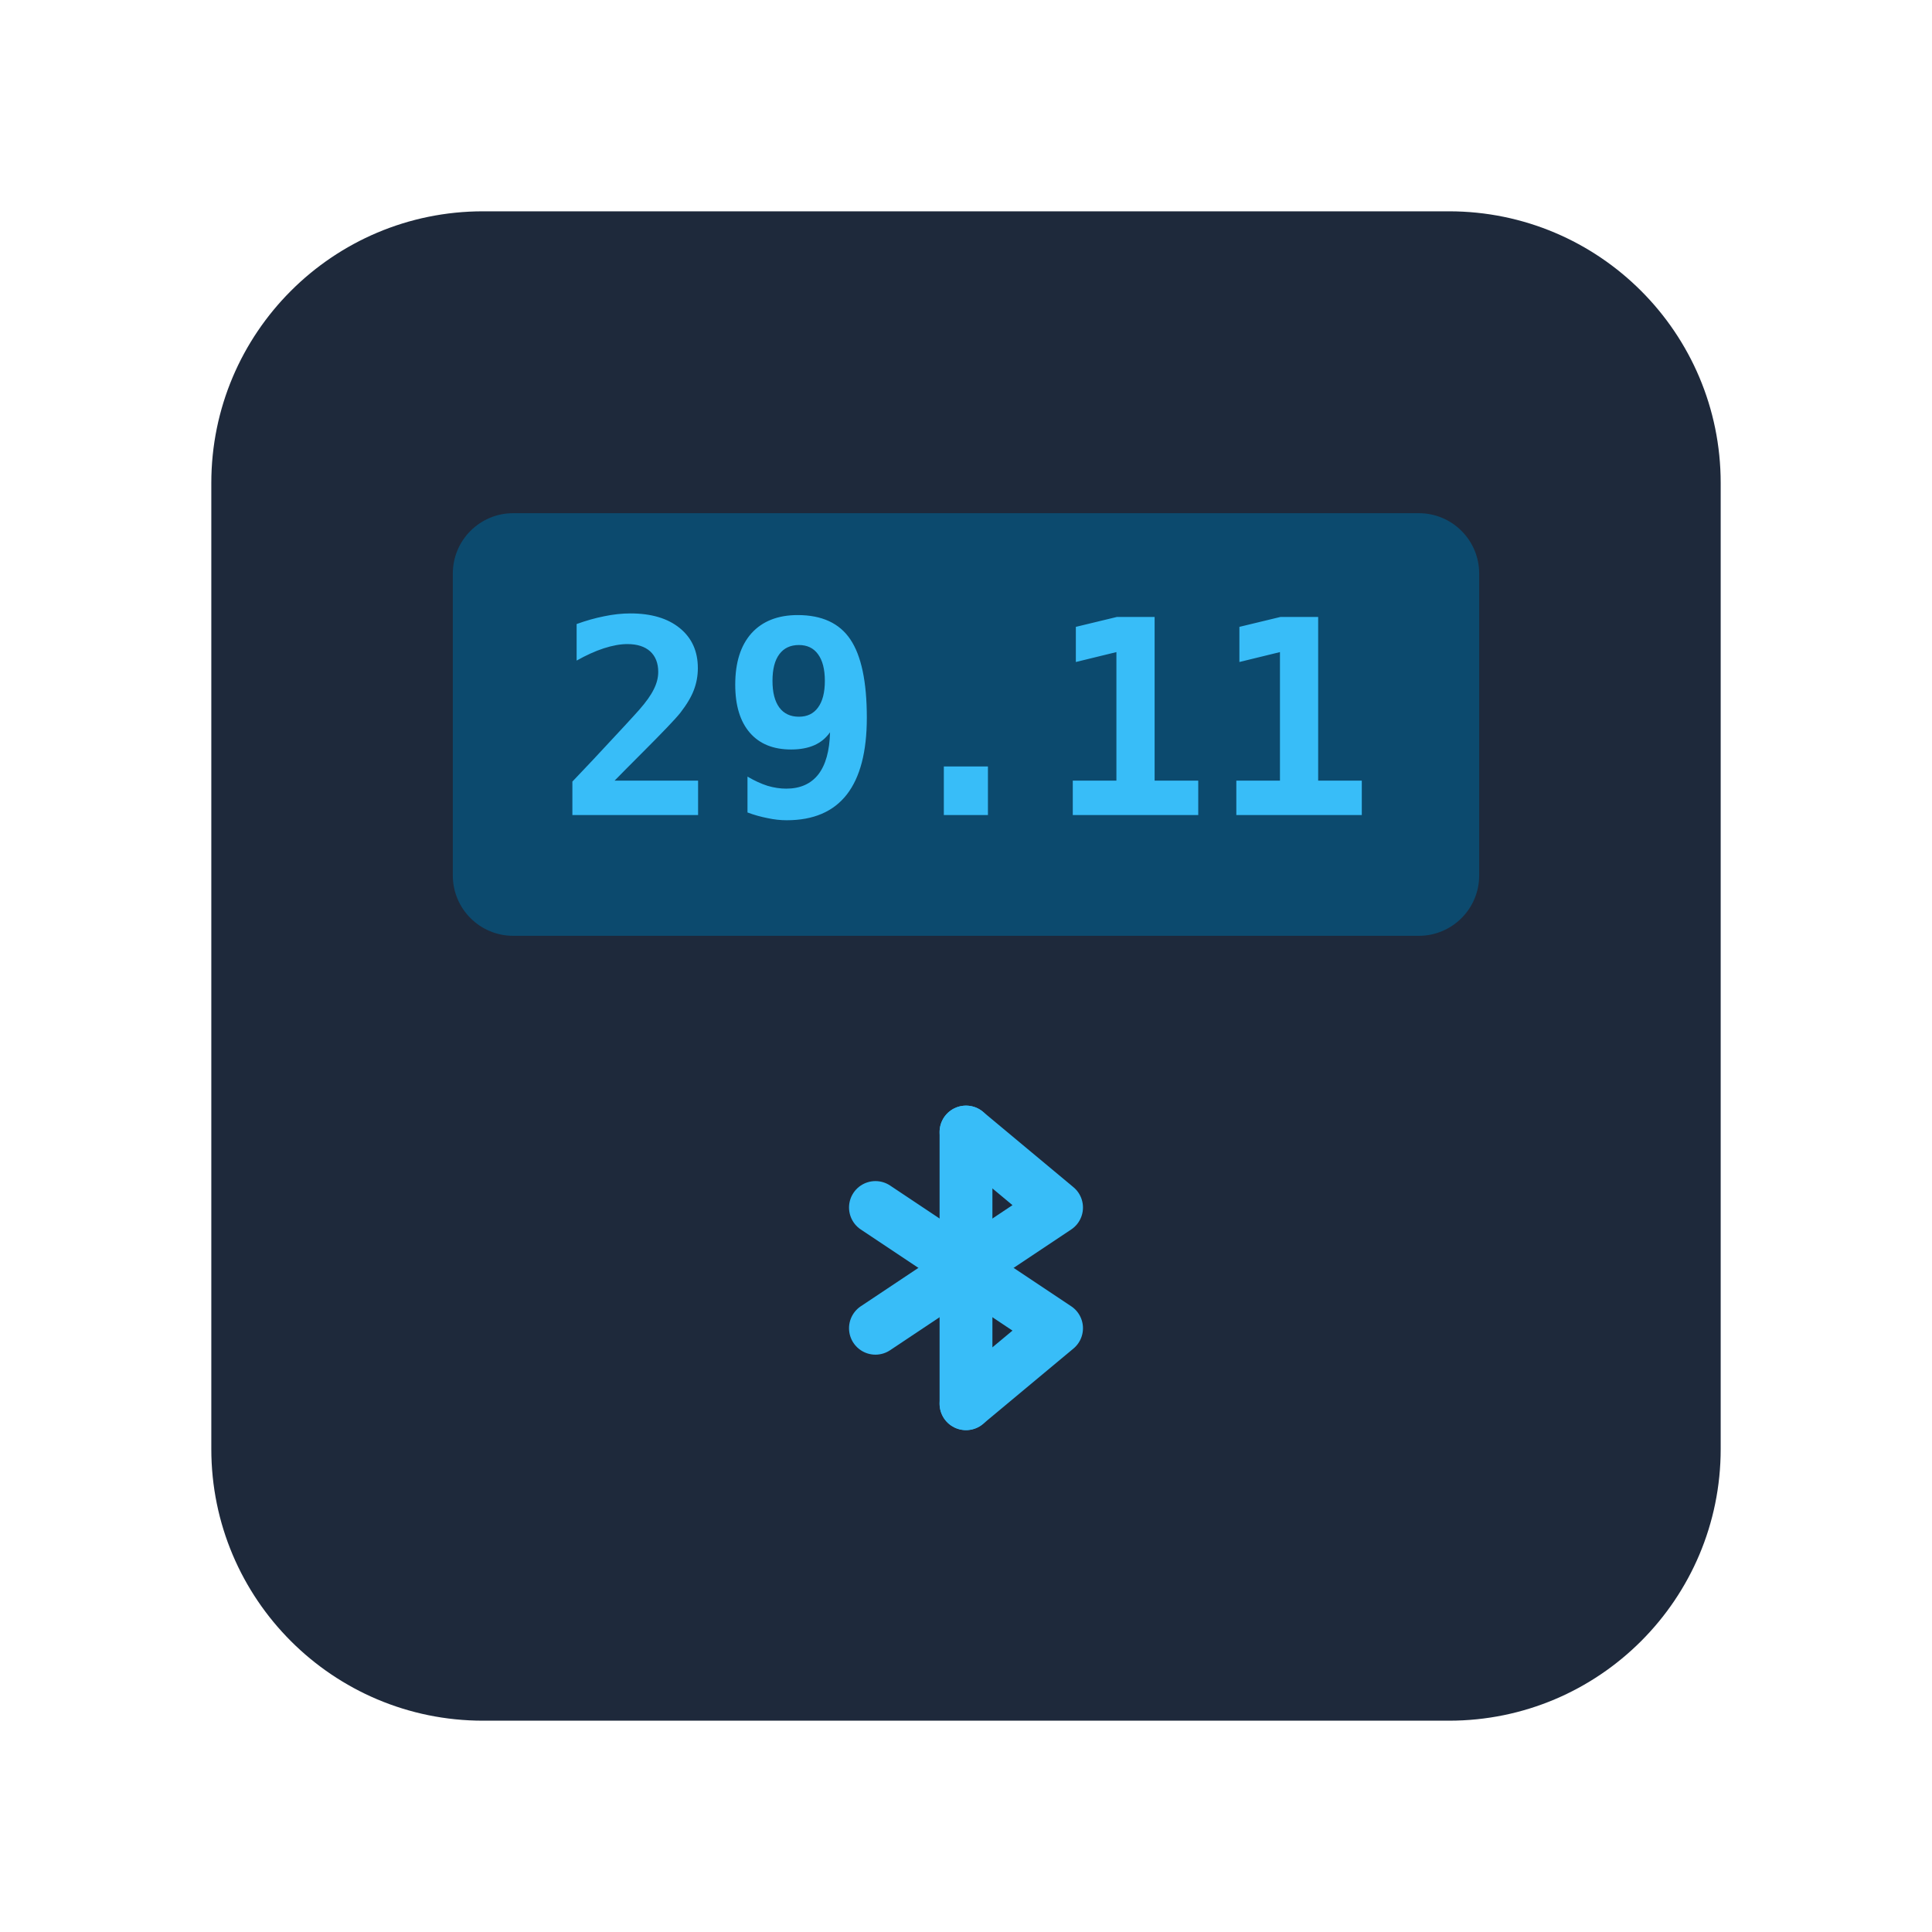
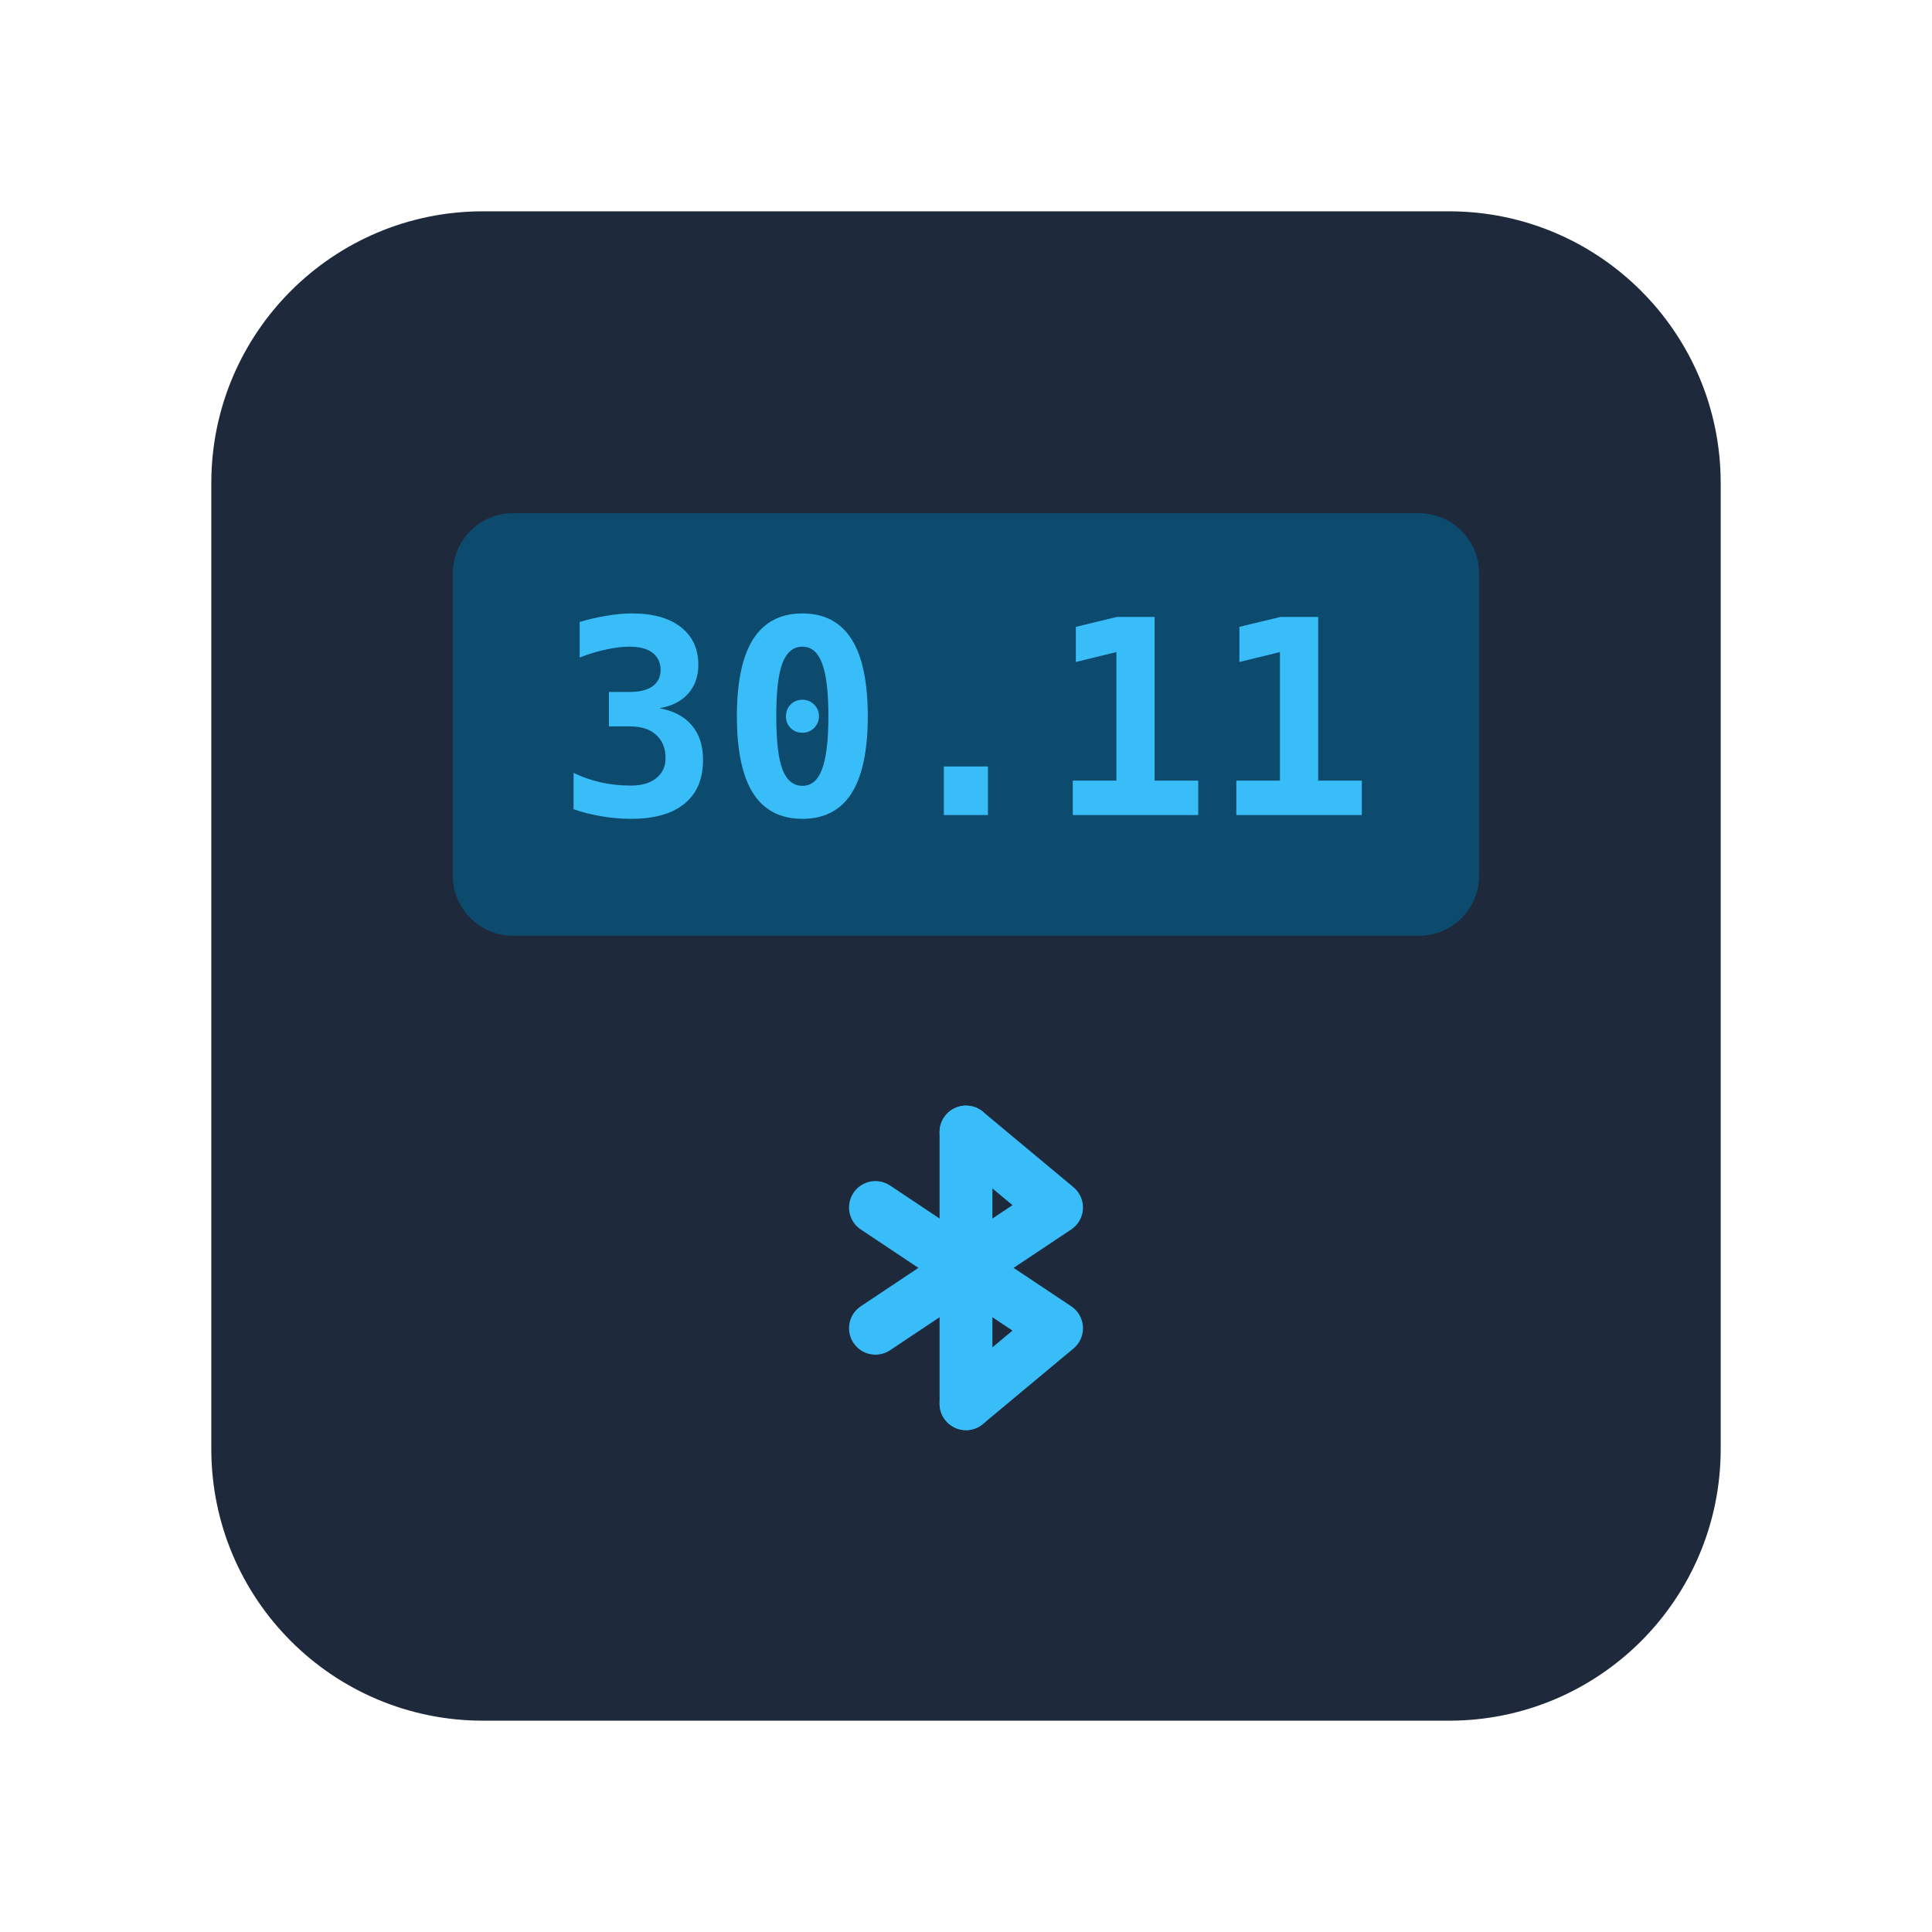
<svg xmlns="http://www.w3.org/2000/svg" viewBox="0 0 128 128" fill="none">
  <rect x="14" y="14" width="100" height="100" rx="18" fill="#1e293b" />
  <rect x="30" y="34" width="68" height="28" rx="4" fill="#0c4a6e" />
-   <text x="64" y="54" text-anchor="middle" font-family="monospace" font-size="18" font-weight="700" fill="#38bdf8">29.11</text>
+   <text x="64" y="54" text-anchor="middle" font-family="monospace" font-size="18" font-weight="700" fill="#38bdf8">30.11</text>
  <g transform="translate(64, 84)" stroke="#38bdf8" stroke-width="3.5" stroke-linecap="round" stroke-linejoin="round" fill="none">
    <line x1="0" y1="-9" x2="0" y2="9" />
    <polyline points="-6,-4 6,4 0,9" />
    <polyline points="-6,4 6,-4 0,-9" />
  </g>
</svg>
